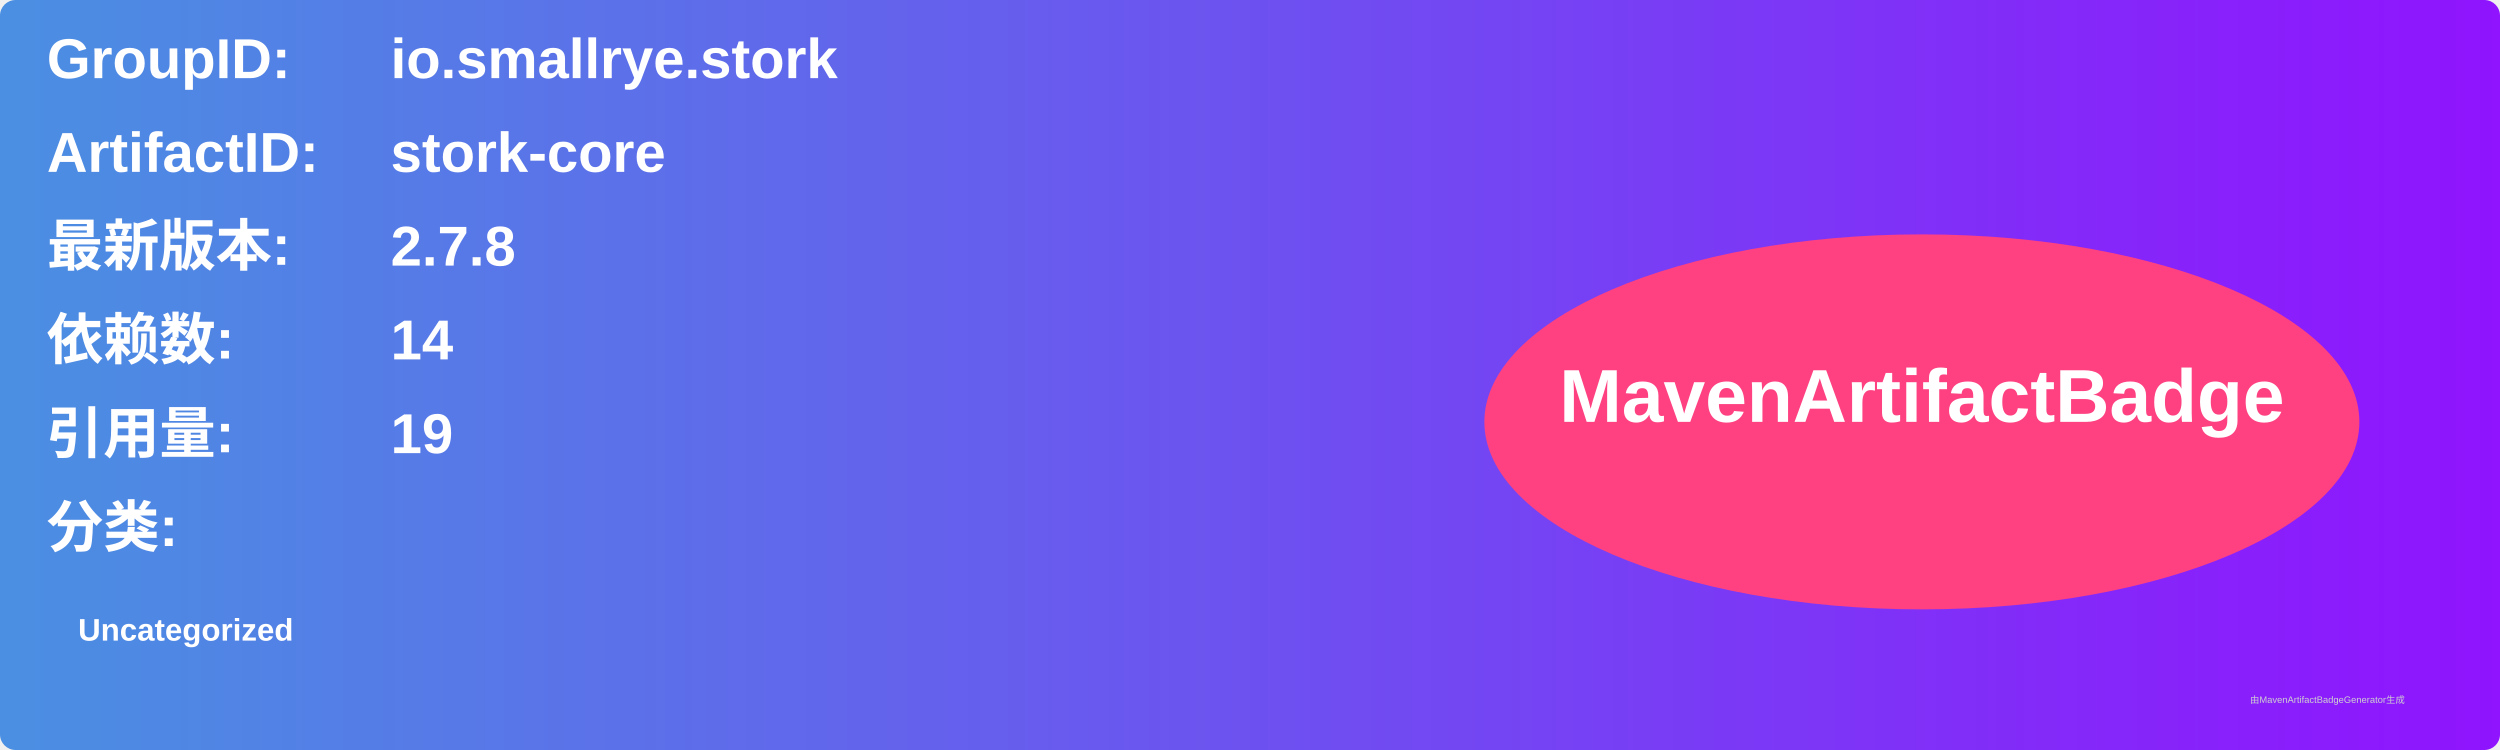
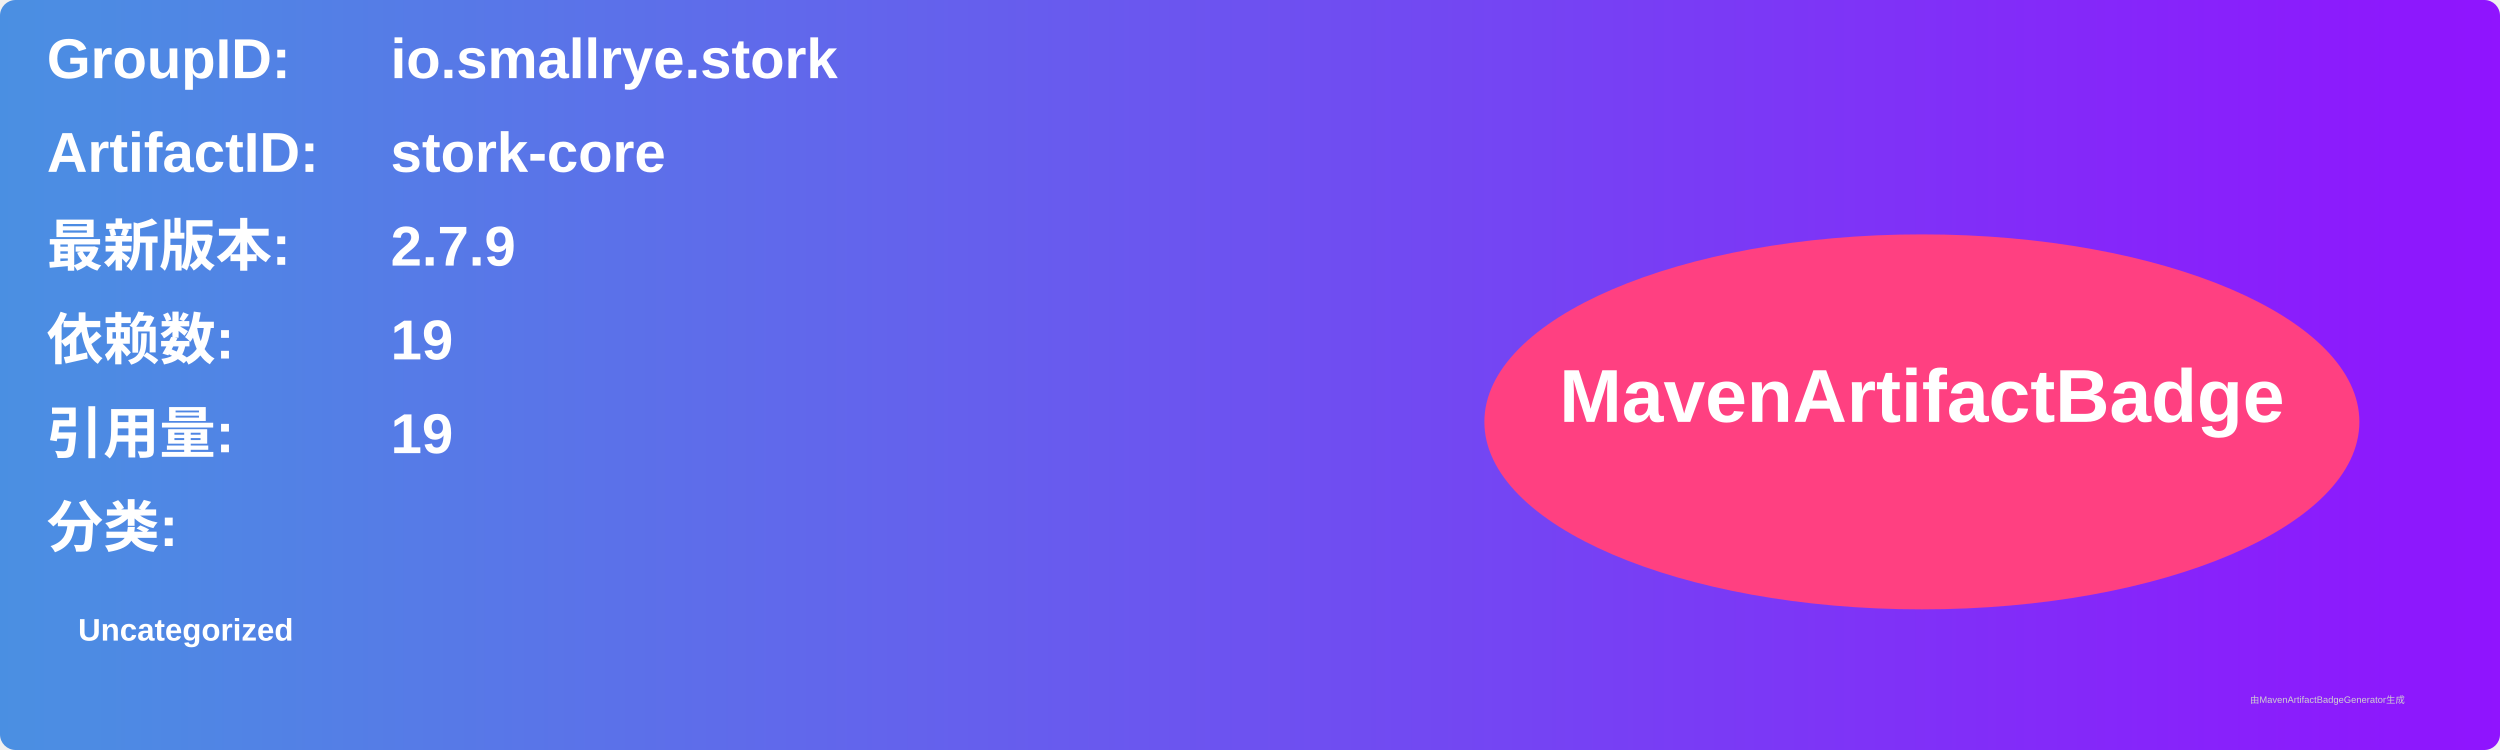
<svg xmlns="http://www.w3.org/2000/svg" width="800" height="240" viewBox="0 0 800 240">
  <linearGradient id="grad" x1="0%" y1="0%" x2="100%" y2="0%">
    <stop offset="0%" stop-color="#4a90e2" />
    <stop offset="100%" stop-color="#9013fe" />
  </linearGradient>
  <rect width="100%" height="100%" rx="5" ry="5" fill="url(#grad)" />
  <g transform="translate(15, 15)">
    <text x="0" y="10" font-family="Arial" font-size="18" fill="white" font-weight="bold" width="260">GroupID:</text>
    <text x="110" y="10" font-family="Arial" font-size="18" fill="white" font-weight="bold" width="460">io.smallrye.stork</text>
    <text x="0" y="40" font-family="Arial" font-size="18" fill="white" font-weight="bold" width="260">ArtifactID:</text>
    <text x="110" y="40" font-family="Arial" font-size="18" fill="white" font-weight="bold" width="460">stork-core</text>
    <text x="0" y="70" font-family="Arial" font-size="18" fill="white" font-weight="bold">最新版本:</text>
    <text x="110" y="70" font-family="Arial" font-size="18" fill="white" font-weight="bold">
-       <tspan font-weight="bold">2.7.8</tspan>
+       <tspan font-weight="bold">2.7.9</tspan>
    </text>
    <text x="0" y="100" font-family="Arial" font-size="18" fill="white" font-weight="bold">依赖数: </text>
    <text x="110" y="100" font-family="Arial" font-size="18" fill="white">
-       <tspan font-weight="bold">14</tspan>
+       <tspan font-weight="bold">19</tspan>
    </text>
    <text x="0" y="130" font-family="Arial" font-size="18" fill="white" font-weight="bold">引用量: </text>
    <text x="110" y="130" font-family="Arial" font-size="18" fill="white">
      <tspan font-weight="bold">19</tspan>
    </text>
    <text x="0" y="160" font-family="Arial" font-size="18" fill="white" font-weight="bold">分类:</text>
    <text x="10" y="190" font-family="Arial" font-size="10" fill="white">
      <tspan font-weight="bold">Uncategorized</tspan>
    </text>
    <ellipse cx="600" cy="120" rx="140" ry="60" fill="#ff4081" />
    <text x="600" y="120" text-anchor="middle" font-family="Arial" font-size="24" fill="white" font-weight="bold">MavenArtifactBadge</text>
  </g>
  <text x="720" y="225" font-family="Arial" font-size="3" fill="#d0d0d0">由MavenArtifactBadgeGenerator生成</text>
</svg>
